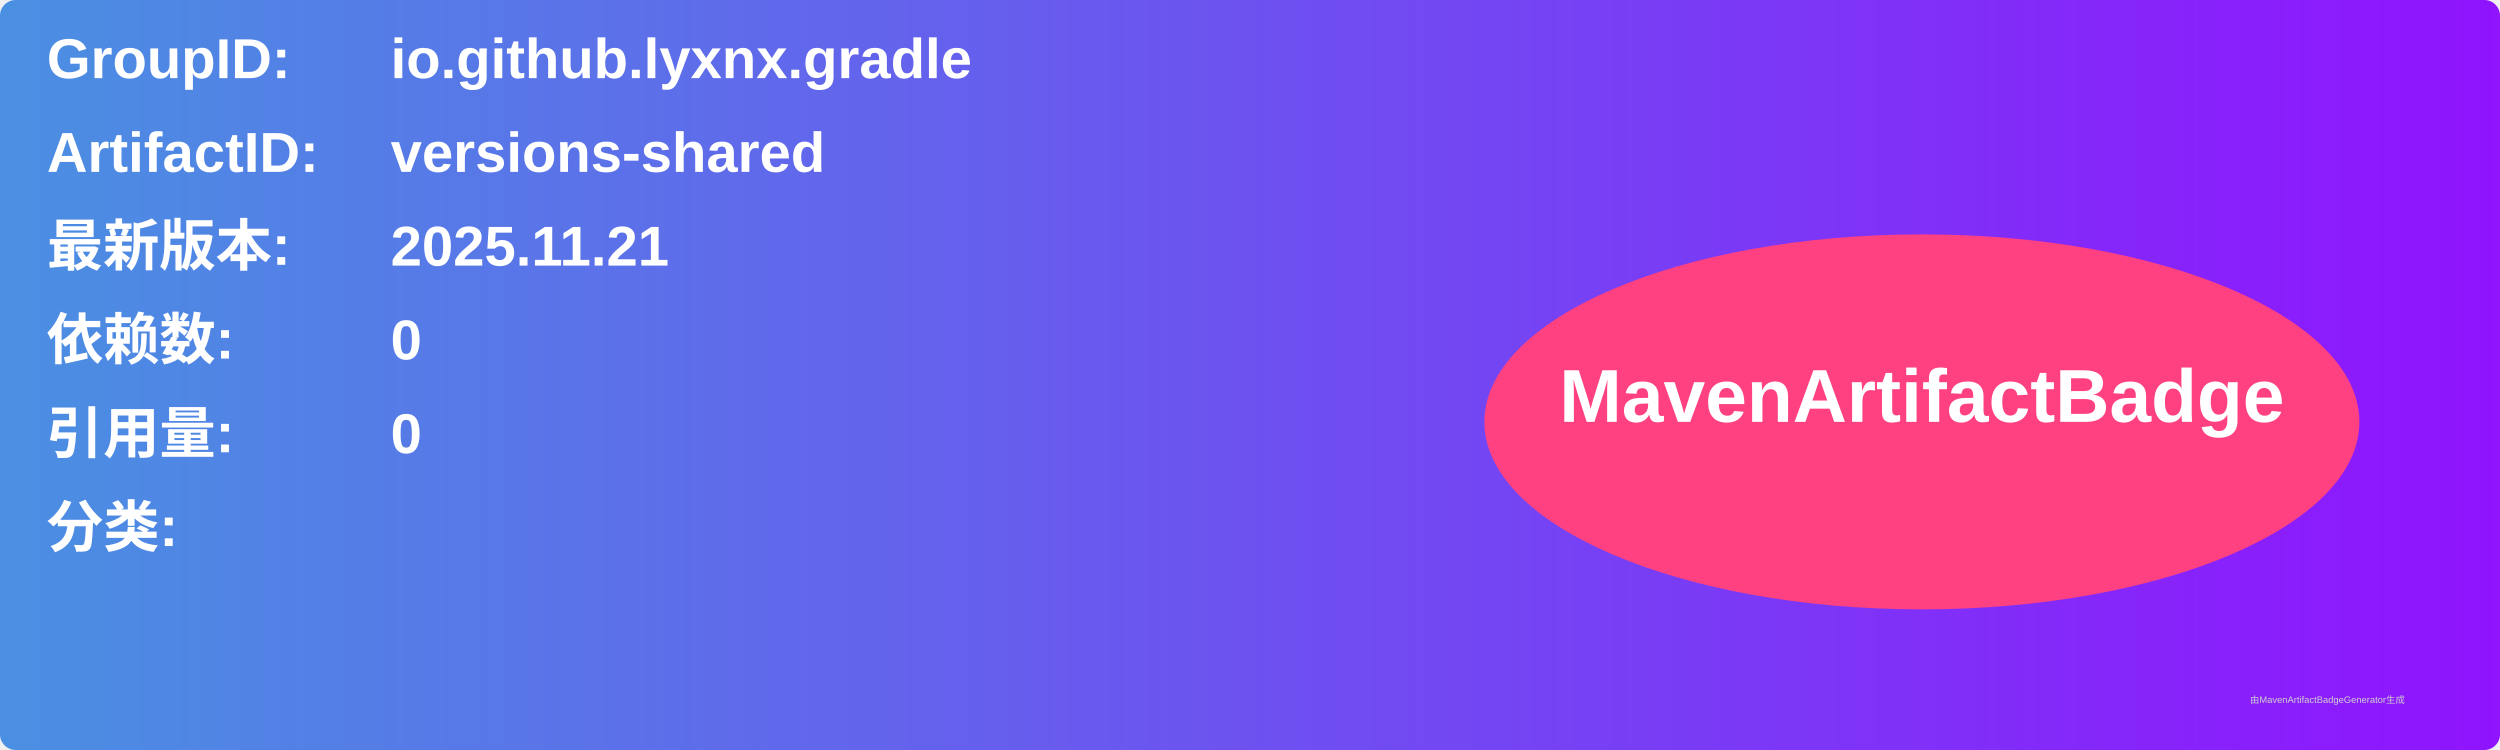
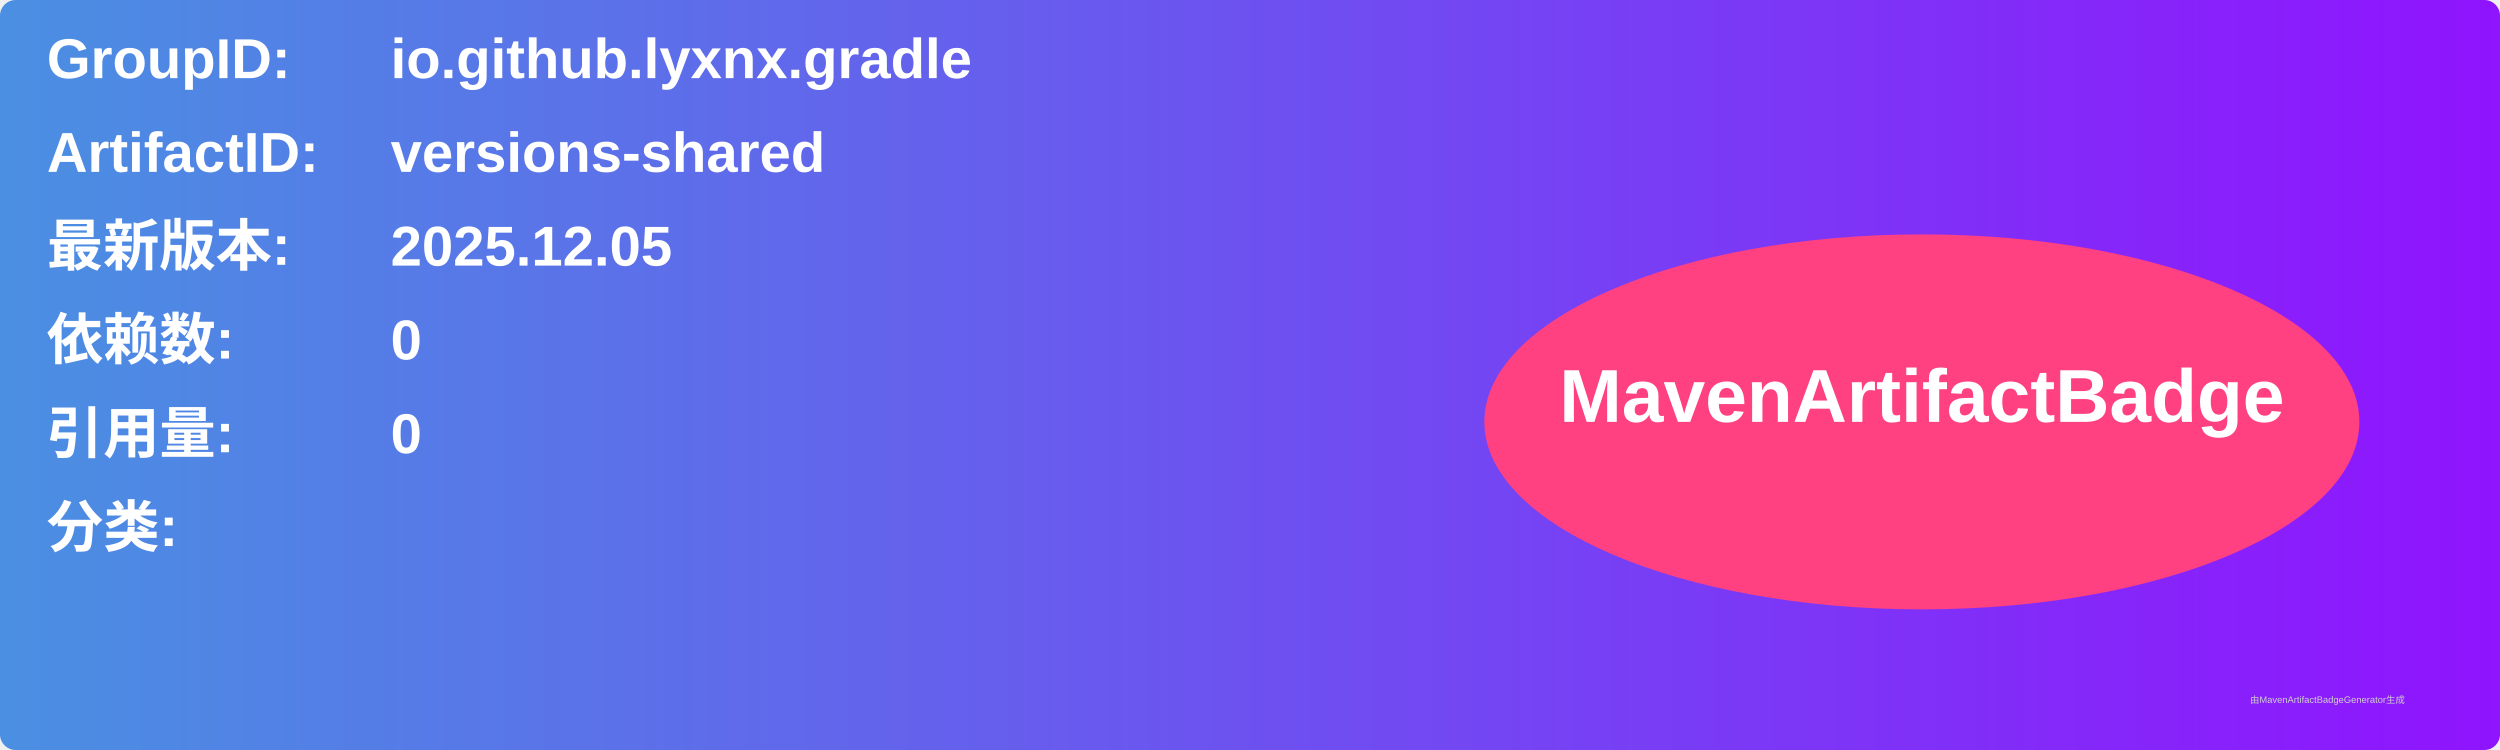
<svg xmlns="http://www.w3.org/2000/svg" width="800" height="240" viewBox="0 0 800 240">
  <linearGradient id="grad" x1="0%" y1="0%" x2="100%" y2="0%">
    <stop offset="0%" stop-color="#4a90e2" />
    <stop offset="100%" stop-color="#9013fe" />
  </linearGradient>
  <rect width="100%" height="100%" rx="5" ry="5" fill="url(#grad)" />
  <g transform="translate(15, 15)">
    <text x="0" y="10" font-family="Arial" font-size="18" fill="white" font-weight="bold" width="260">GroupID:</text>
    <text x="110" y="10" font-family="Arial" font-size="18" fill="white" font-weight="bold" width="460">io.github.lyxnx.gradle</text>
    <text x="0" y="40" font-family="Arial" font-size="18" fill="white" font-weight="bold" width="260">ArtifactID:</text>
    <text x="110" y="40" font-family="Arial" font-size="18" fill="white" font-weight="bold" width="460">versions-shared</text>
    <text x="0" y="70" font-family="Arial" font-size="18" fill="white" font-weight="bold">最新版本:</text>
    <text x="110" y="70" font-family="Arial" font-size="18" fill="white" font-weight="bold">
-       <tspan font-weight="bold">2025.11.21</tspan>
+       <tspan font-weight="bold">2025.12.05</tspan>
    </text>
    <text x="0" y="100" font-family="Arial" font-size="18" fill="white" font-weight="bold">依赖数: </text>
    <text x="110" y="100" font-family="Arial" font-size="18" fill="white">
      <tspan font-weight="bold">0</tspan>
    </text>
    <text x="0" y="130" font-family="Arial" font-size="18" fill="white" font-weight="bold">引用量: </text>
    <text x="110" y="130" font-family="Arial" font-size="18" fill="white">
      <tspan font-weight="bold">0</tspan>
    </text>
    <text x="0" y="160" font-family="Arial" font-size="18" fill="white" font-weight="bold">分类:</text>
    <text x="10" y="190" font-family="Arial" font-size="10" fill="white">
      <tspan font-weight="bold" />
    </text>
    <ellipse cx="600" cy="120" rx="140" ry="60" fill="#ff4081" />
    <text x="600" y="120" text-anchor="middle" font-family="Arial" font-size="24" fill="white" font-weight="bold">MavenArtifactBadge</text>
  </g>
  <text x="720" y="225" font-family="Arial" font-size="3" fill="#d0d0d0">由MavenArtifactBadgeGenerator生成</text>
</svg>
